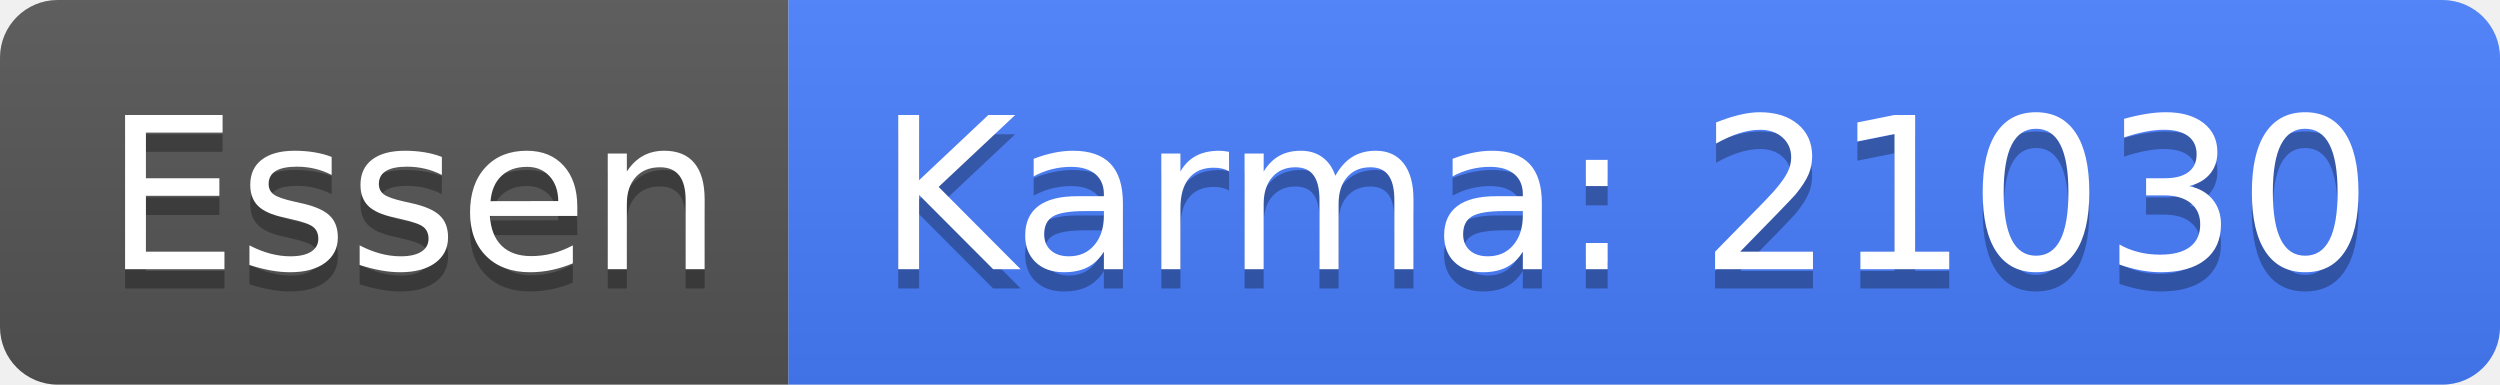
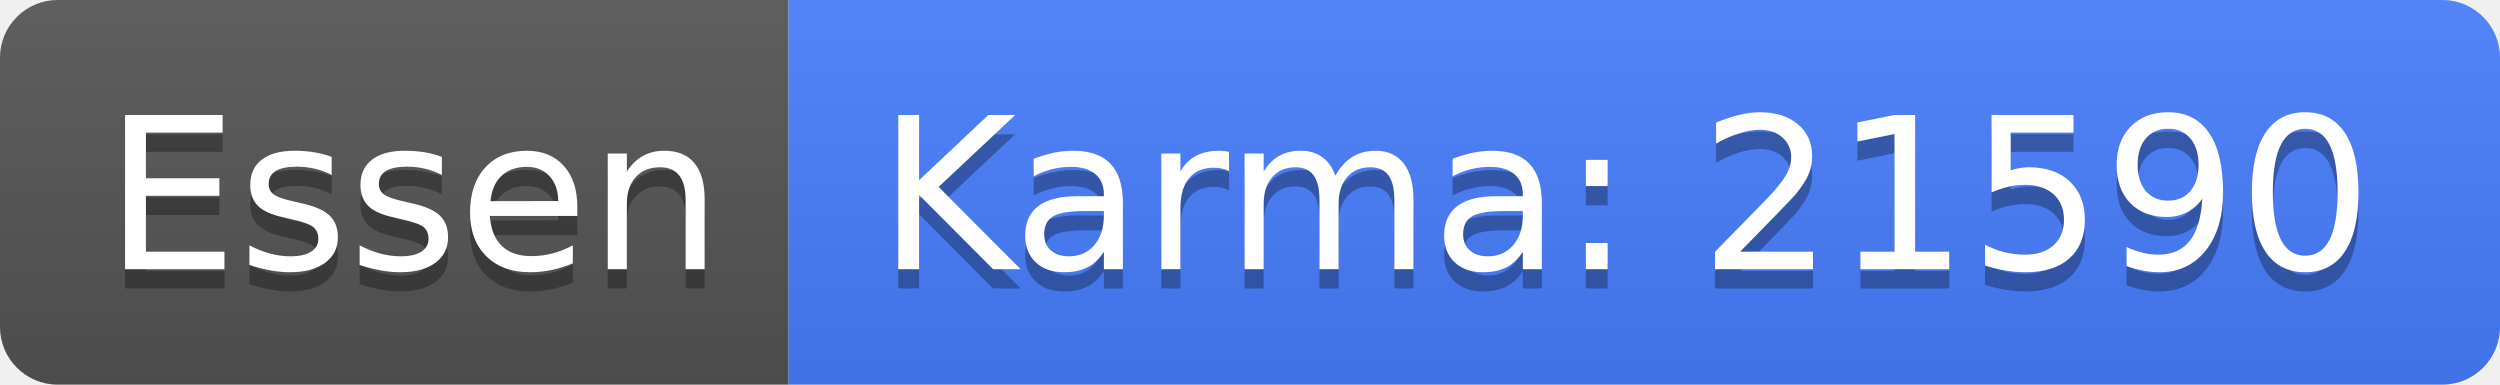
<svg xmlns="http://www.w3.org/2000/svg" width="130" height="20">
  <linearGradient id="b" x2="0" y2="100%">
    <stop offset="0" stop-color="#bbb" stop-opacity=".1" />
    <stop offset="1" stop-opacity=".1" />
  </linearGradient>
  <clipPath id="a">
    <rect width="130" height="20" rx="3" fill="#fff" />
  </clipPath>
  <g clip-path="url(#a)">
    <path fill="#555" d="M0 0h41v20H0z" />
    <path fill="#477eff" d="M41 0h89v20H41z" />
    <path fill="url(#b)" d="M0 0h130v20H0z" />
  </g>
  <g fill="#fff" text-anchor="middle" font-family="DejaVu Sans,Verdana,Geneva,sans-serif" font-size="110">
    <text x="215" y="150" fill="#010101" fill-opacity=".3" transform="scale(.1)" textLength="310">Essen</text>
    <text x="215" y="140" transform="scale(.1)" textLength="310">Essen</text>
-     <text x="845" y="150" fill="#010101" fill-opacity=".3" transform="scale(.1)" textLength="790">Karma: 21030</text>
-     <text x="845" y="140" transform="scale(.1)" textLength="790">Karma: 21030</text>
+     <text x="845" y="150" fill="#010101" fill-opacity=".3" transform="scale(.1)" textLength="790">Karma: 21590</text>
+     <text x="845" y="140" transform="scale(.1)" textLength="790">Karma: 21590</text>
  </g>
</svg>
